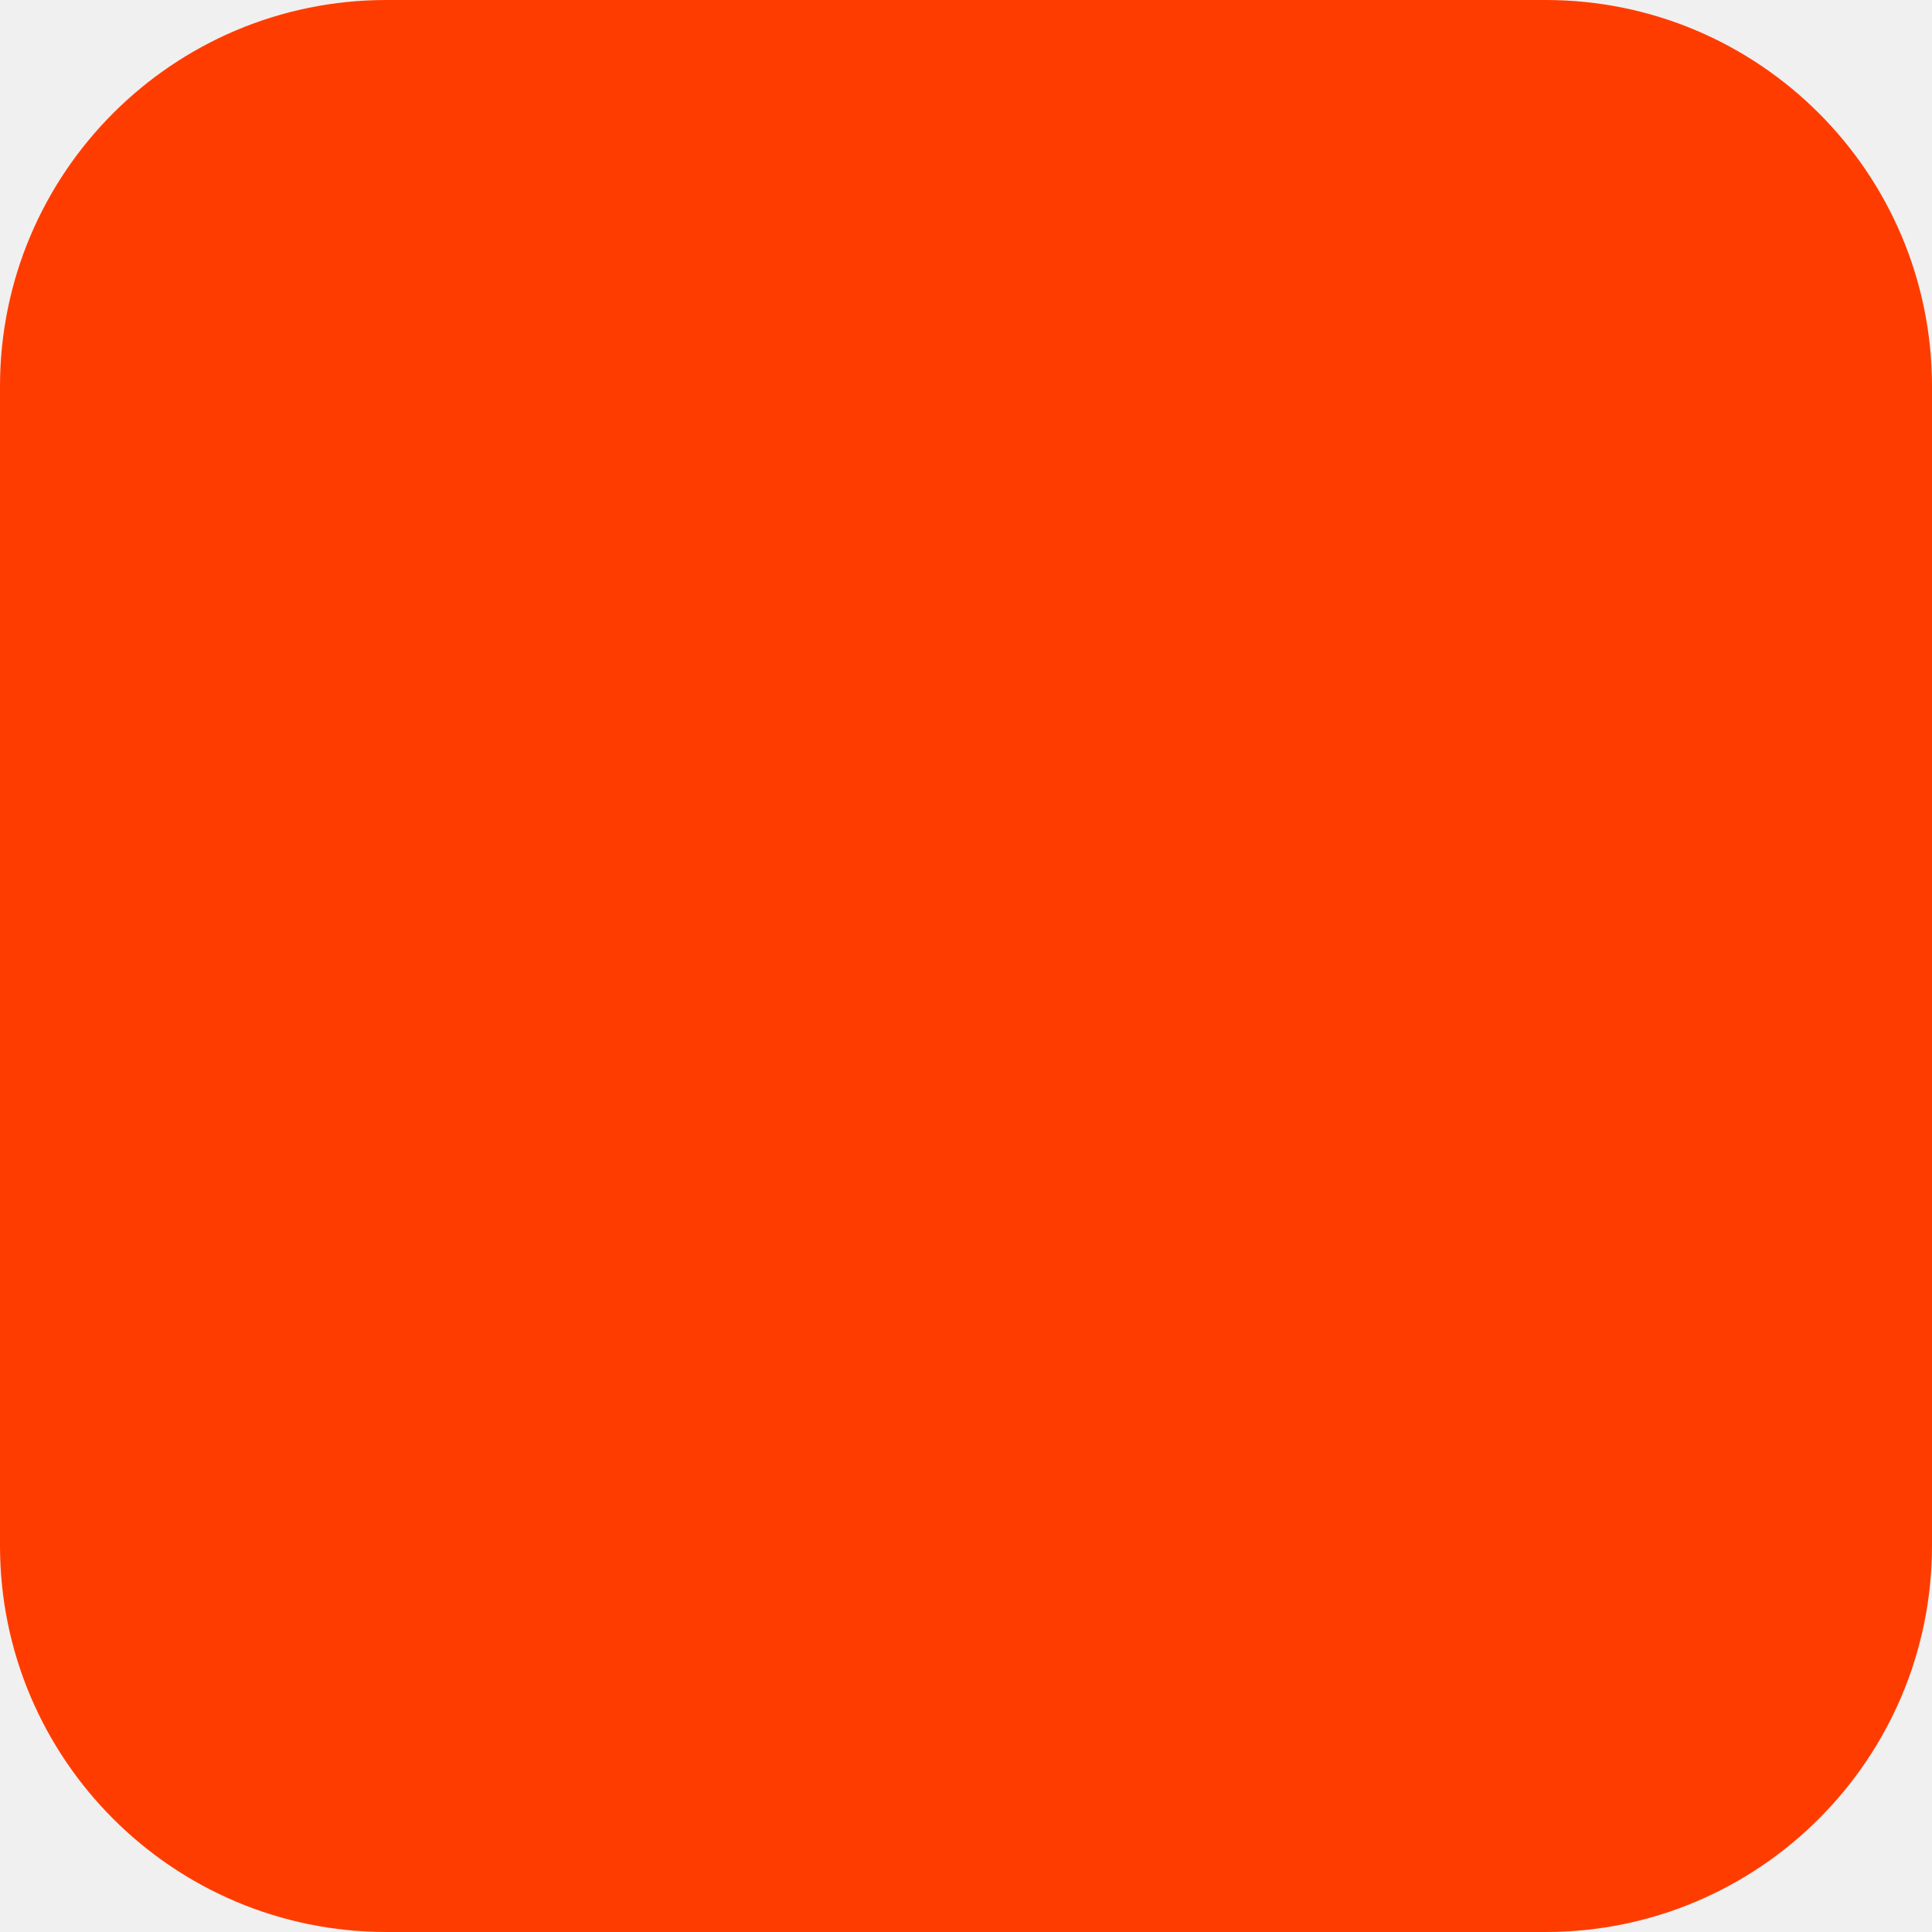
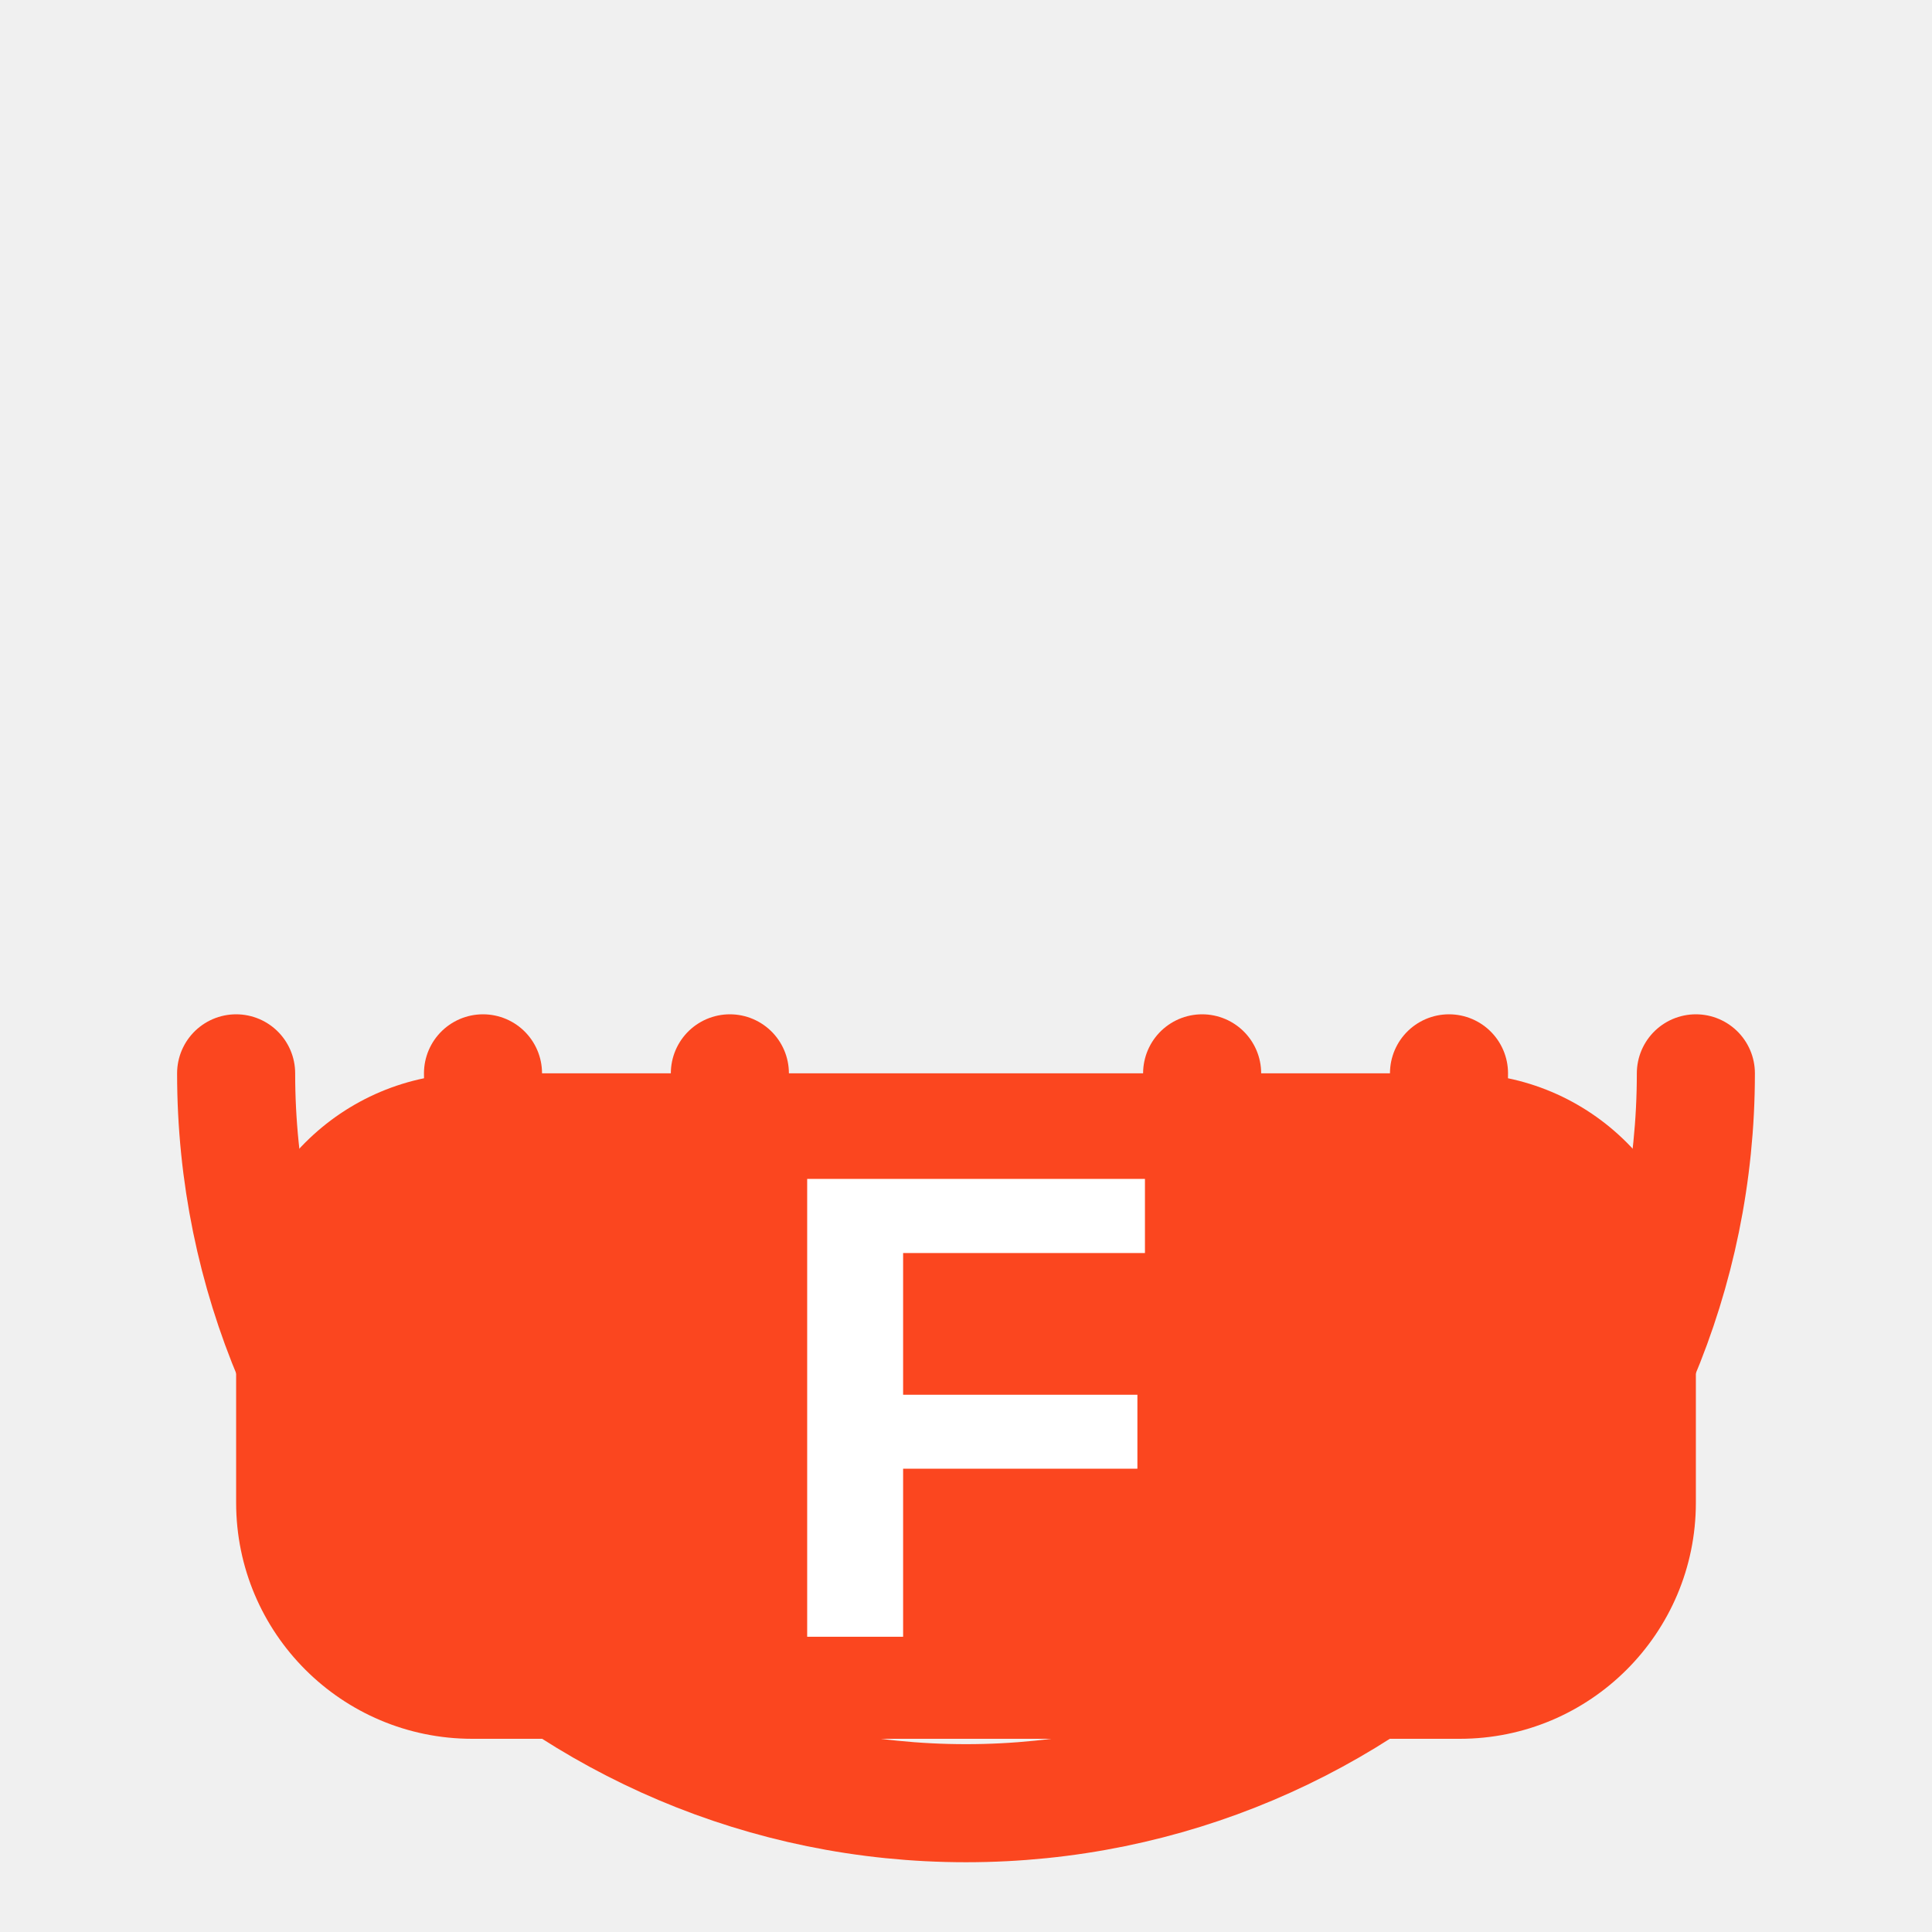
<svg xmlns="http://www.w3.org/2000/svg" width="180" height="180" viewBox="0 0 180 180" fill="none">
-   <rect width="180" height="180" rx="36" fill="#FF3C00" />
+   <path d="M 22 100 A 68 68 0 0 0 158 100" fill="none" stroke="#FB461F" stroke-width="11" stroke-linecap="round" />
+   <path d="M 45 100 A 45 45 0 0 0 135 100" fill="none" stroke="#FB461F" stroke-width="11" stroke-linecap="round" />
+   <path d="M 68 100 A 22 22 0 0 0 112 100" fill="none" stroke="#FB461F" stroke-width="11" stroke-linecap="round" />
+   <rect x="22" y="100" width="136" height="62" rx="22" fill="#FB461F" />
+   <text x="90" y="131" text-anchor="middle" dominant-baseline="central" fill="white" font-family="-apple-system, BlinkMacSystemFont, Helvetica Neue, Arial, sans-serif" font-weight="bold" font-size="62">F</text>
</svg>
